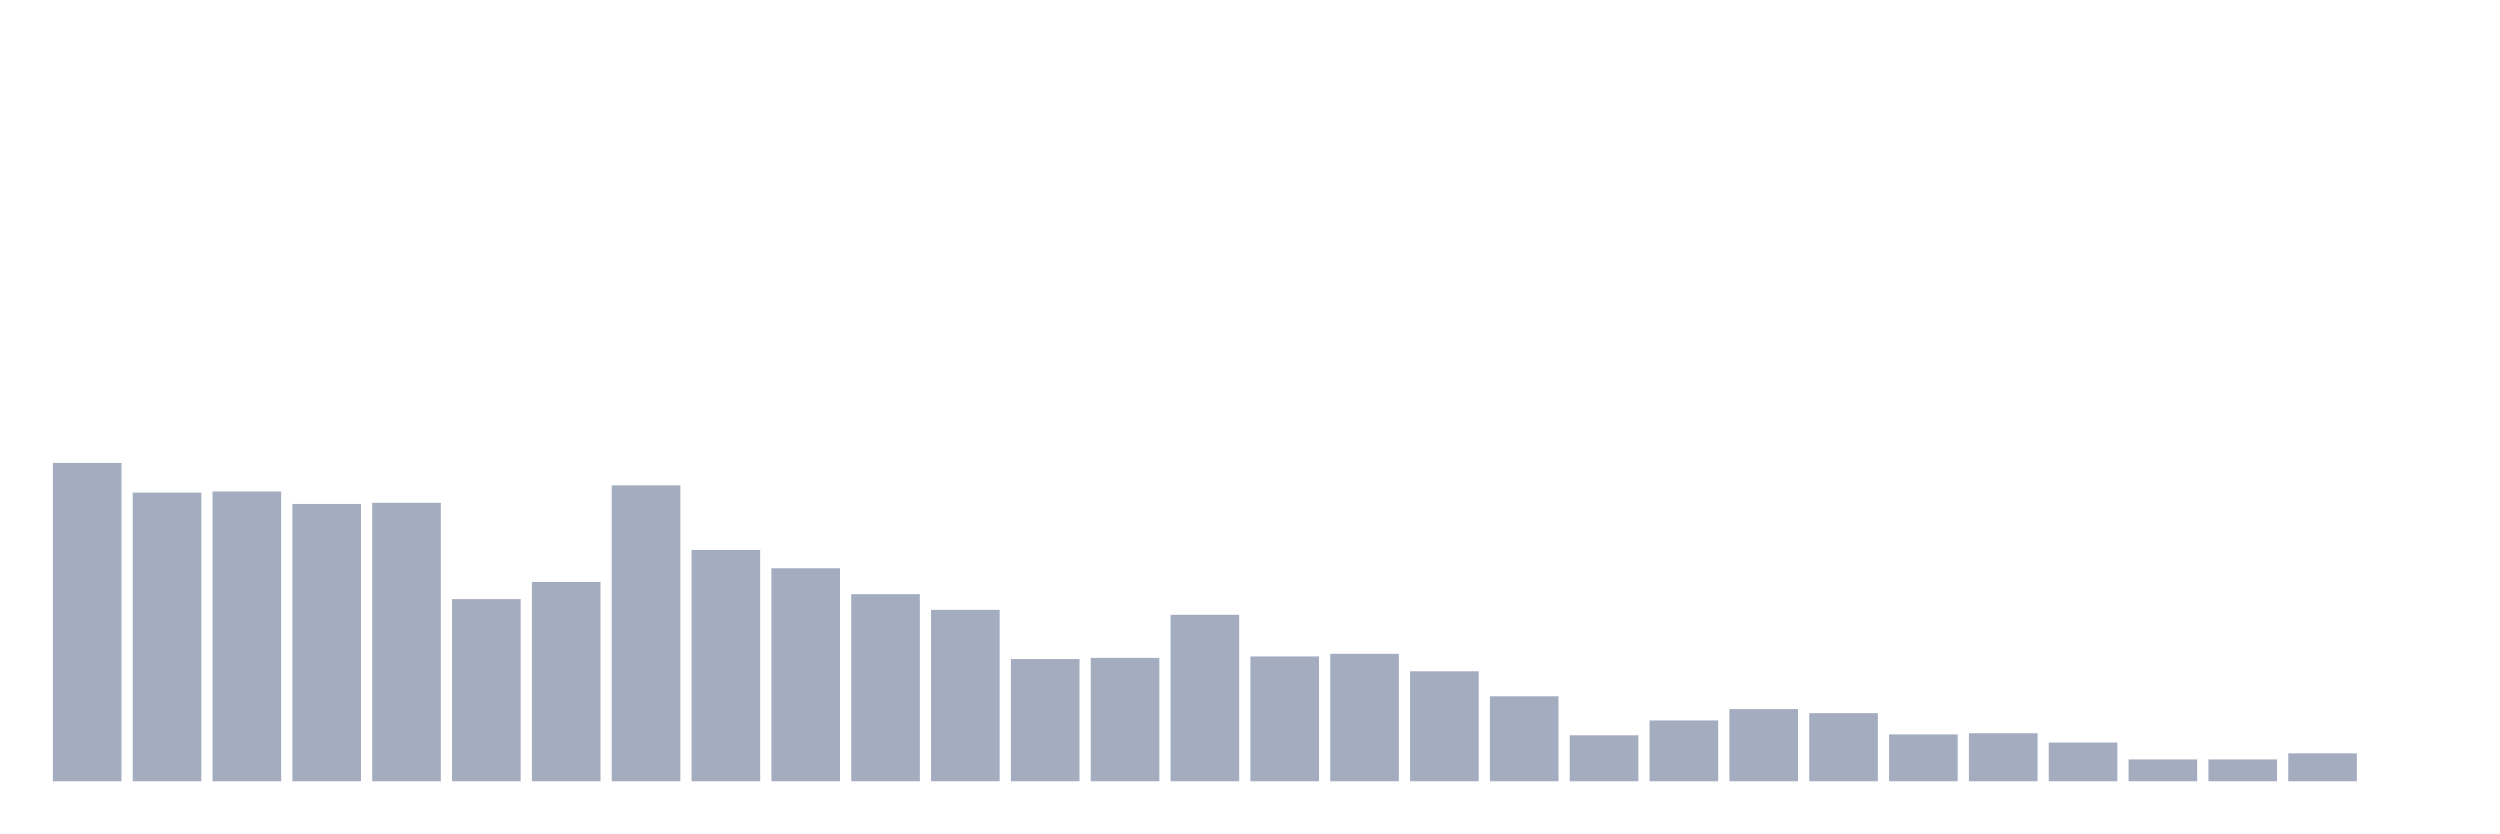
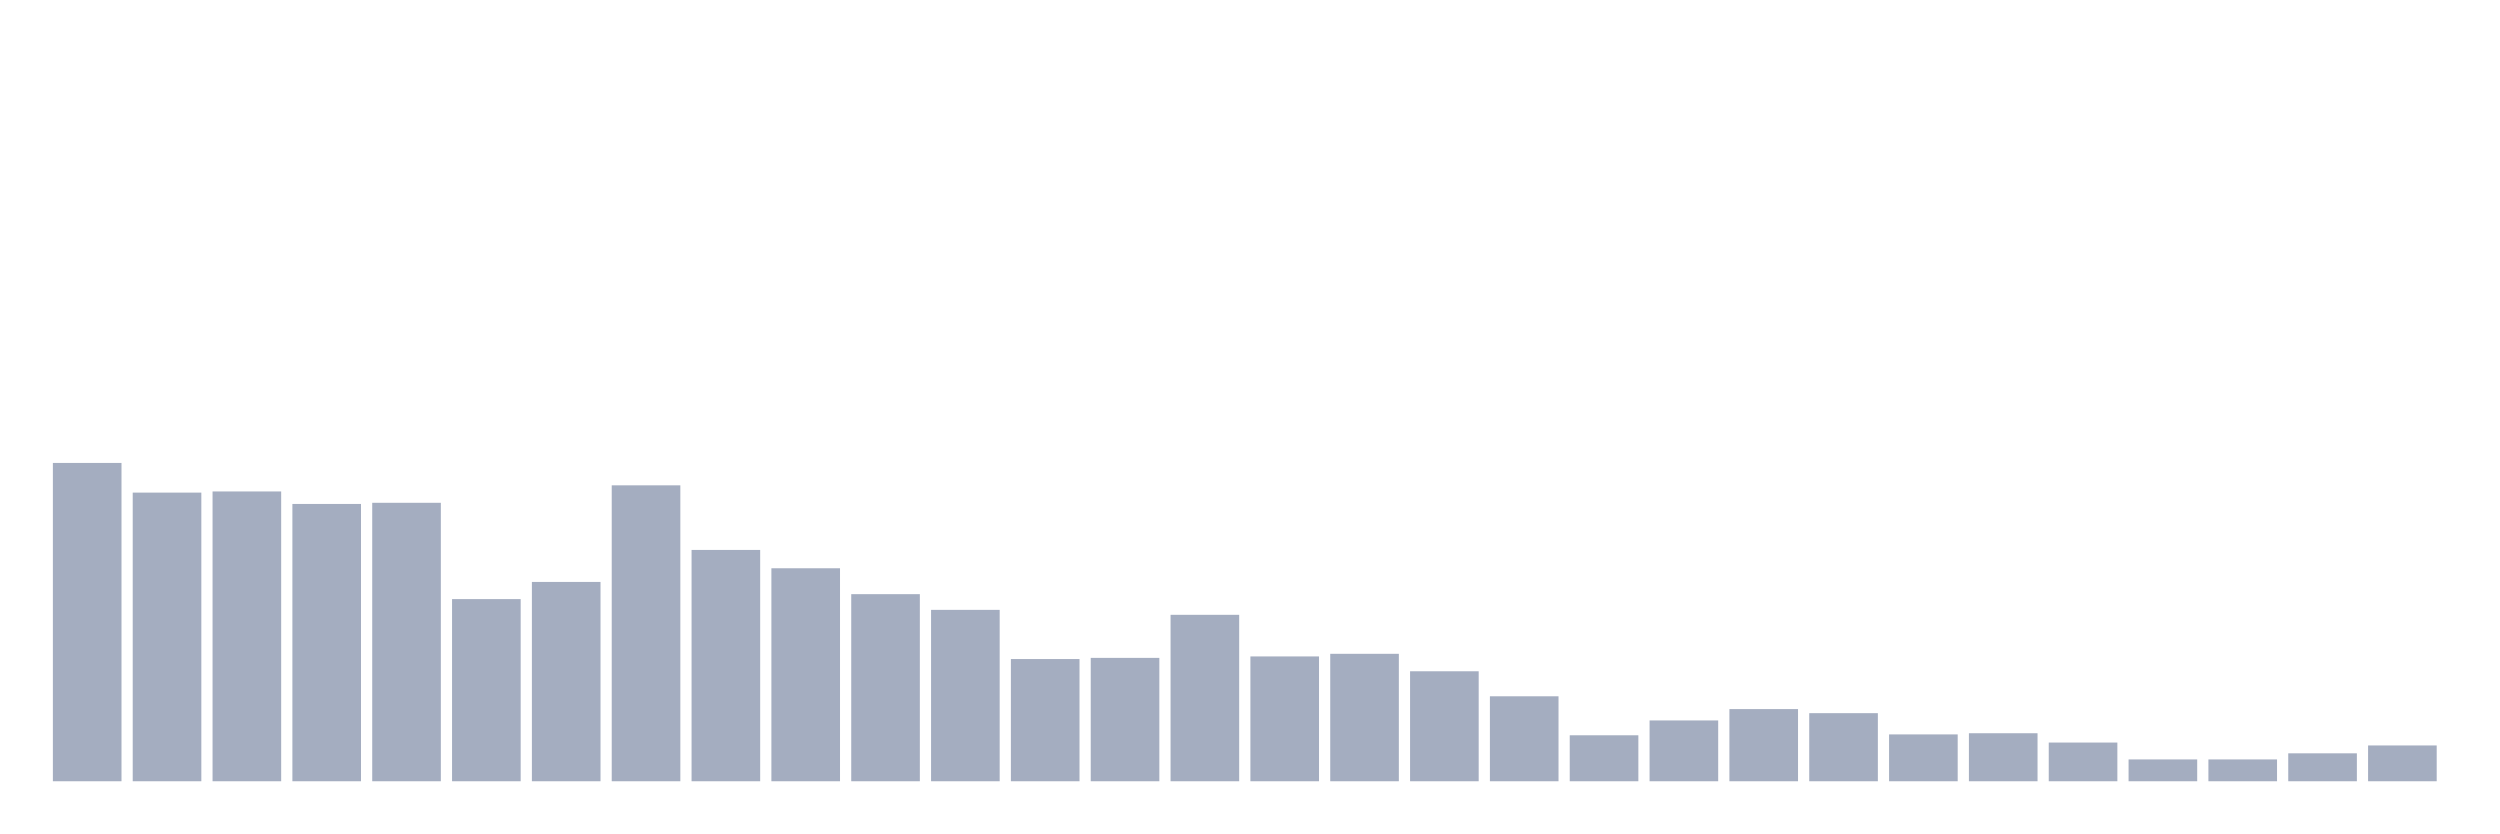
<svg xmlns="http://www.w3.org/2000/svg" viewBox="0 0 480 160">
  <g transform="translate(10,10)">
    <rect class="bar" x="0.153" width="13.175" y="78.883" height="61.117" fill="rgb(164,173,192)" />
    <rect class="bar" x="15.482" width="13.175" y="84.581" height="55.419" fill="rgb(164,173,192)" />
    <rect class="bar" x="30.81" width="13.175" y="84.358" height="55.642" fill="rgb(164,173,192)" />
    <rect class="bar" x="46.138" width="13.175" y="86.76" height="53.24" fill="rgb(164,173,192)" />
    <rect class="bar" x="61.466" width="13.175" y="86.536" height="53.464" fill="rgb(164,173,192)" />
    <rect class="bar" x="76.794" width="13.175" y="105.028" height="34.972" fill="rgb(164,173,192)" />
    <rect class="bar" x="92.123" width="13.175" y="101.732" height="38.268" fill="rgb(164,173,192)" />
    <rect class="bar" x="107.451" width="13.175" y="83.184" height="56.816" fill="rgb(164,173,192)" />
    <rect class="bar" x="122.779" width="13.175" y="95.587" height="44.413" fill="rgb(164,173,192)" />
    <rect class="bar" x="138.107" width="13.175" y="99.106" height="40.894" fill="rgb(164,173,192)" />
    <rect class="bar" x="153.436" width="13.175" y="104.078" height="35.922" fill="rgb(164,173,192)" />
    <rect class="bar" x="168.764" width="13.175" y="107.095" height="32.905" fill="rgb(164,173,192)" />
    <rect class="bar" x="184.092" width="13.175" y="116.536" height="23.464" fill="rgb(164,173,192)" />
    <rect class="bar" x="199.42" width="13.175" y="116.313" height="23.687" fill="rgb(164,173,192)" />
    <rect class="bar" x="214.748" width="13.175" y="108.045" height="31.955" fill="rgb(164,173,192)" />
    <rect class="bar" x="230.077" width="13.175" y="116.034" height="23.966" fill="rgb(164,173,192)" />
    <rect class="bar" x="245.405" width="13.175" y="115.531" height="24.469" fill="rgb(164,173,192)" />
    <rect class="bar" x="260.733" width="13.175" y="118.883" height="21.117" fill="rgb(164,173,192)" />
    <rect class="bar" x="276.061" width="13.175" y="123.687" height="16.313" fill="rgb(164,173,192)" />
    <rect class="bar" x="291.39" width="13.175" y="131.173" height="8.827" fill="rgb(164,173,192)" />
    <rect class="bar" x="306.718" width="13.175" y="128.324" height="11.676" fill="rgb(164,173,192)" />
    <rect class="bar" x="322.046" width="13.175" y="126.145" height="13.855" fill="rgb(164,173,192)" />
    <rect class="bar" x="337.374" width="13.175" y="126.927" height="13.073" fill="rgb(164,173,192)" />
    <rect class="bar" x="352.702" width="13.175" y="131.006" height="8.994" fill="rgb(164,173,192)" />
    <rect class="bar" x="368.031" width="13.175" y="130.782" height="9.218" fill="rgb(164,173,192)" />
    <rect class="bar" x="383.359" width="13.175" y="132.57" height="7.43" fill="rgb(164,173,192)" />
    <rect class="bar" x="398.687" width="13.175" y="135.81" height="4.19" fill="rgb(164,173,192)" />
    <rect class="bar" x="414.015" width="13.175" y="135.81" height="4.19" fill="rgb(164,173,192)" />
    <rect class="bar" x="429.344" width="13.175" y="134.637" height="5.363" fill="rgb(164,173,192)" />
-     <rect class="bar" x="444.672" width="13.175" y="140" height="0" fill="rgb(164,173,192)" />
+     <rect class="bar" x="444.672" width="13.175" y="133.128" height="6.872" fill="rgb(164,173,192)" />
  </g>
</svg>
